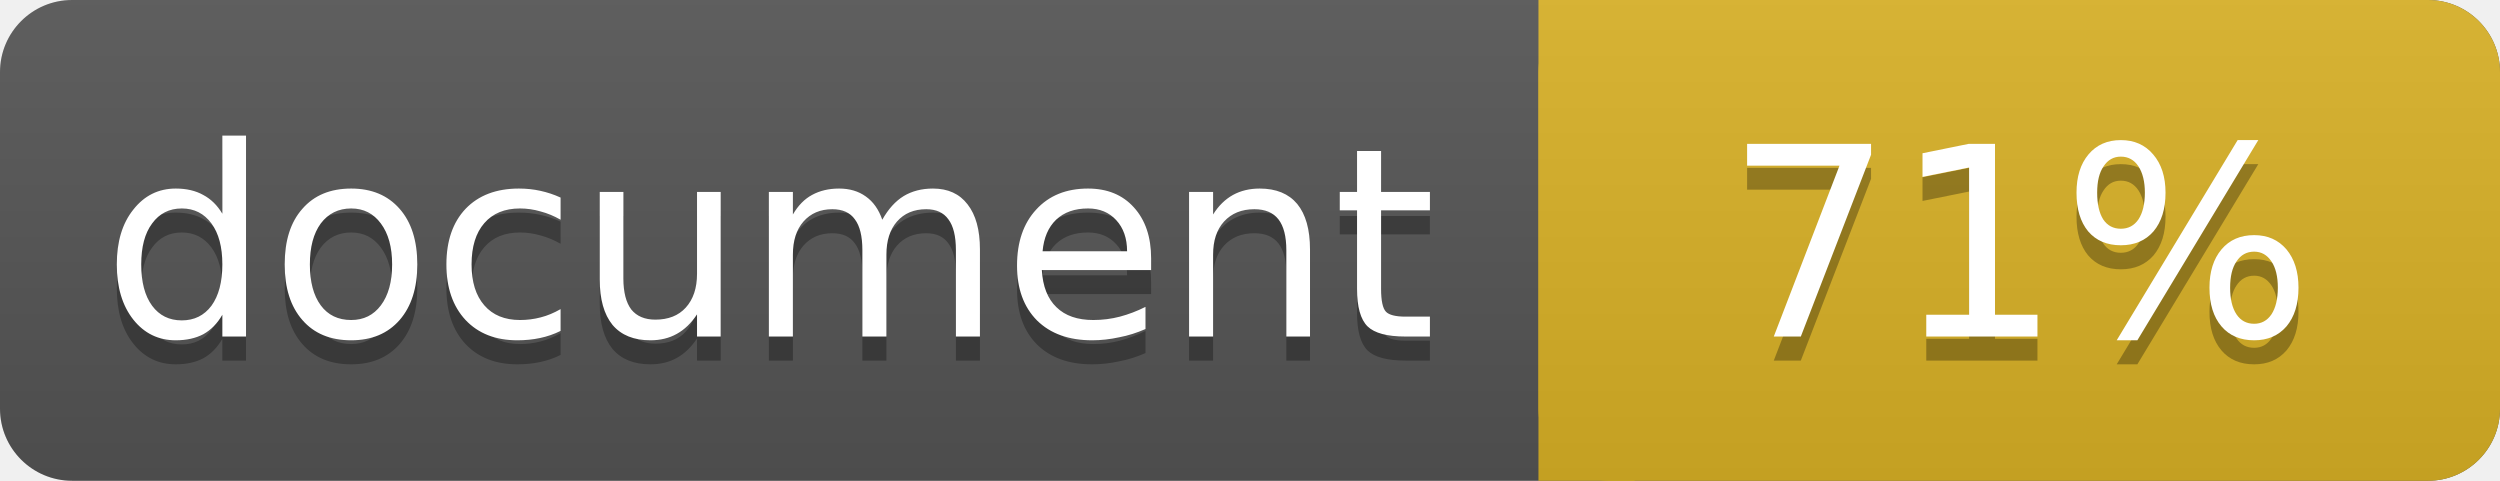
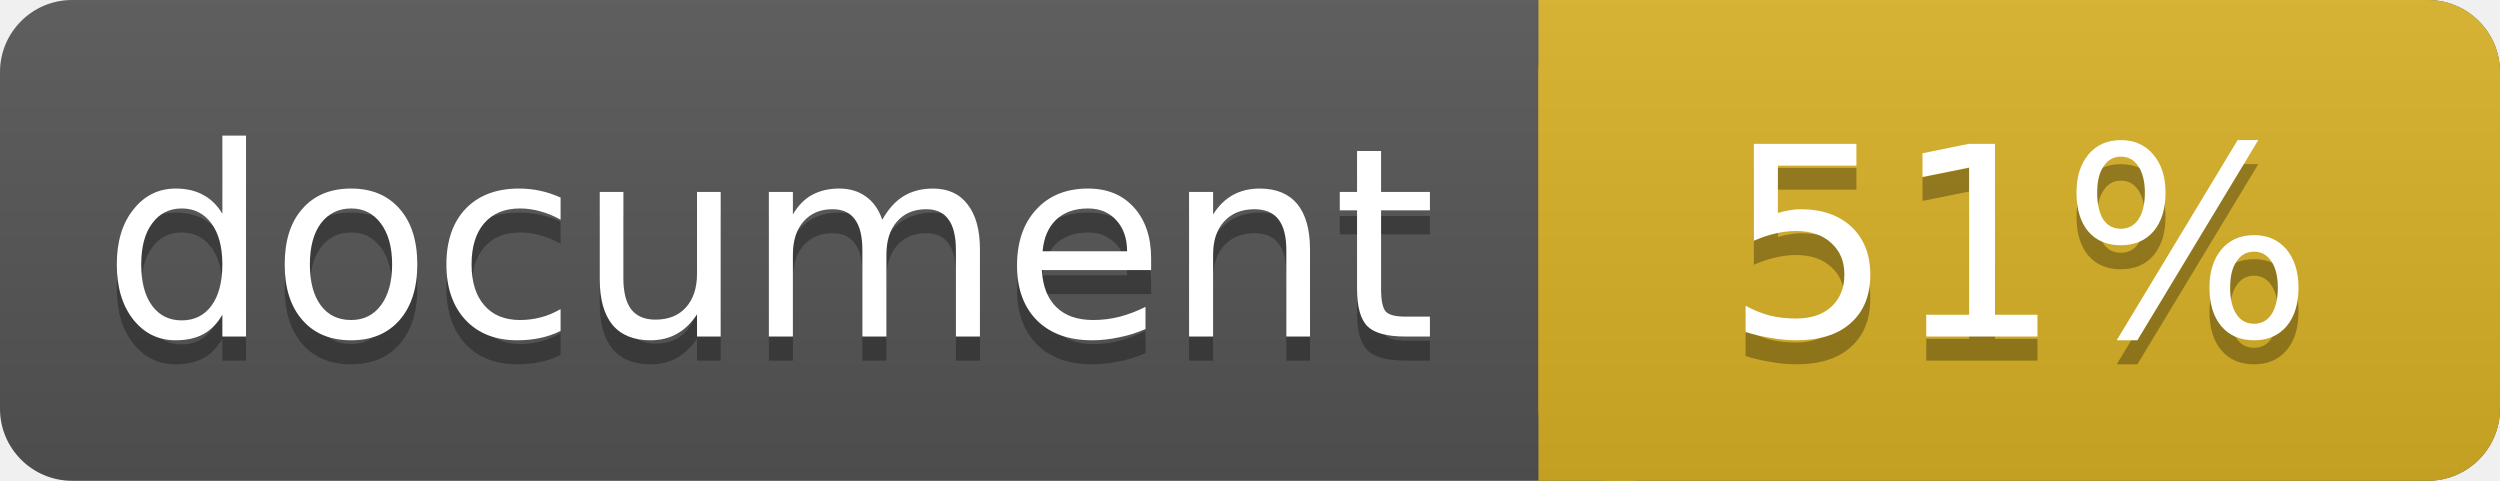
<svg xmlns="http://www.w3.org/2000/svg" width="104" height="20">
  <linearGradient id="a" x2="0" y2="100%">
    <stop offset="0" stop-color="#bbb" stop-opacity=".1" />
    <stop offset="1" stop-opacity=".1" />
  </linearGradient>
  <rect rx="3" width="104" height="20" fill="#555" />
  <rect rx="3" x="64" width="40" height="20" fill="#dab226" />
  <path fill="#dab226" d="M64 0h4v20h-4z" />
  <rect rx="3" width="104" height="20" fill="url(#a)" />
  <g fill="#fff" text-anchor="middle" font-family="DejaVu Sans,Verdana,Geneva,sans-serif" font-size="11">
    <text x="32" y="15" fill="#010101" fill-opacity=".3">document</text>
    <text x="32" y="14">document</text>
-     <text x="84" y="15" fill="#010101" fill-opacity=".3">71%</text>
-     <text x="84" y="14">71%</text>
+     <text x="84" y="15" fill="#010101" fill-opacity=".3">51%</text>
+     <text x="84" y="14">51%</text>
  </g>
</svg>
